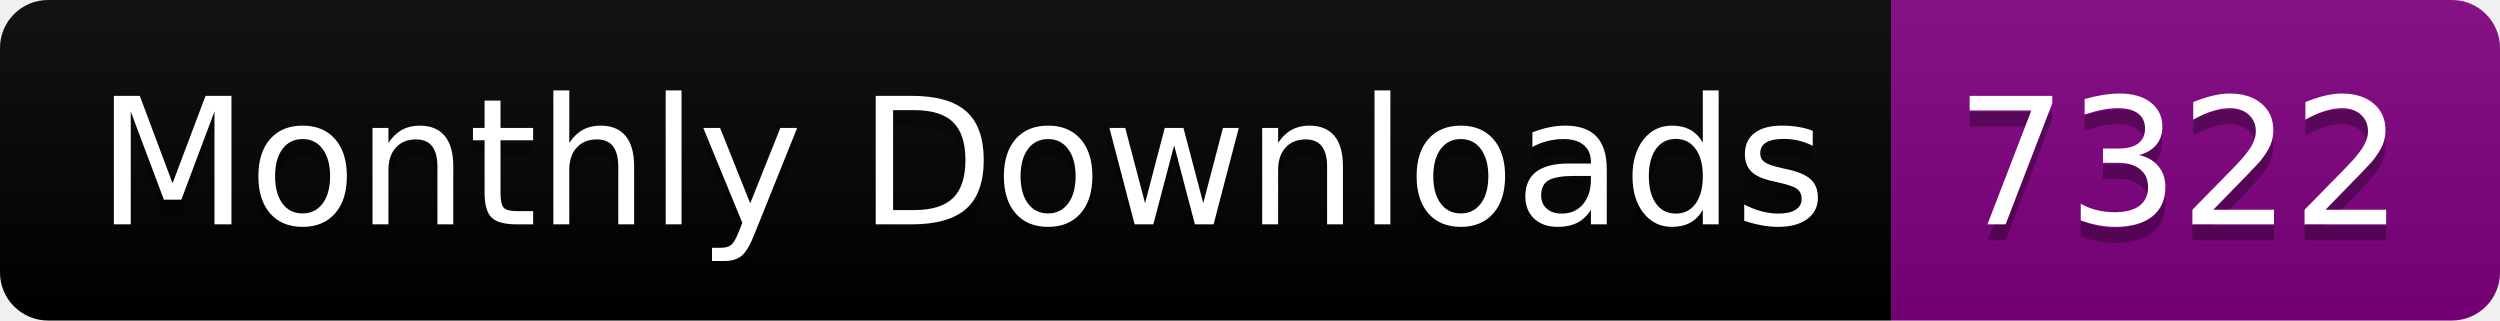
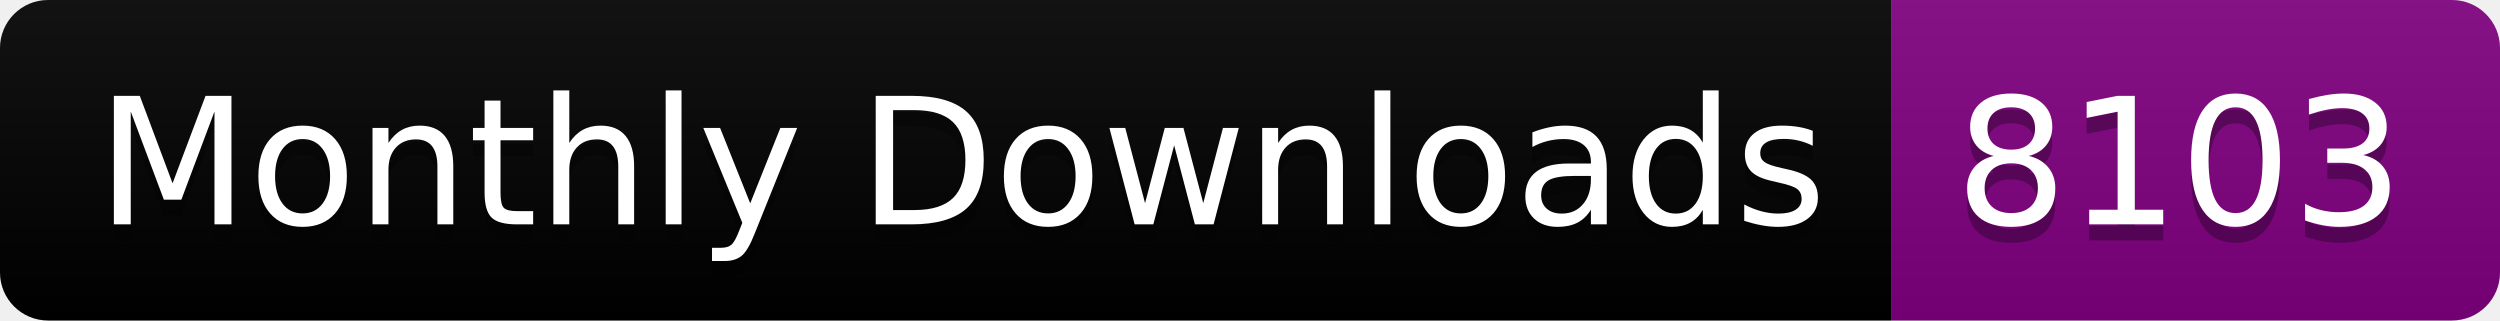
<svg xmlns="http://www.w3.org/2000/svg" width="156.0" height="20">
  <linearGradient id="smooth" x2="0" y2="100%">
    <stop offset="0" stop-color="#bbb" stop-opacity=".1" />
    <stop offset="1" stop-opacity=".1" />
  </linearGradient>
  <clipPath id="round">
    <rect width="156.0" height="20" rx="3" fill="#fff" />
  </clipPath>
  <g clip-path="url(#round)">
    <rect width="118.0" height="20" fill="black" />
    <rect x="118.0" width="38.0" height="20" fill="purple" />
    <rect width="156.0" height="20" fill="url(#smooth)" />
  </g>
  <g fill="#fff" text-anchor="middle" font-family="DejaVu Sans,Verdana,Geneva,sans-serif" font-size="110">
    <text x="600.0" y="150" fill="#010101" fill-opacity=".3" transform="scale(0.1)" textLength="1080.0" lengthAdjust="spacing">Monthly Downloads</text>
    <text x="600.0" y="140" transform="scale(0.1)" textLength="1080.0" lengthAdjust="spacing">Monthly Downloads</text>
-     <text x="1360.0" y="150" fill="#010101" fill-opacity=".3" transform="scale(0.1)" textLength="280.0" lengthAdjust="spacing">7322</text>
-     <text x="1360.0" y="140" transform="scale(0.1)" textLength="280.0" lengthAdjust="spacing">7322</text>
+     <text x="1360.0" y="150" fill="#010101" fill-opacity=".3" transform="scale(0.1)" textLength="280.0" lengthAdjust="spacing">8103</text>
+     <text x="1360.0" y="140" transform="scale(0.1)" textLength="280.0" lengthAdjust="spacing">8103</text>
  </g>
</svg>
